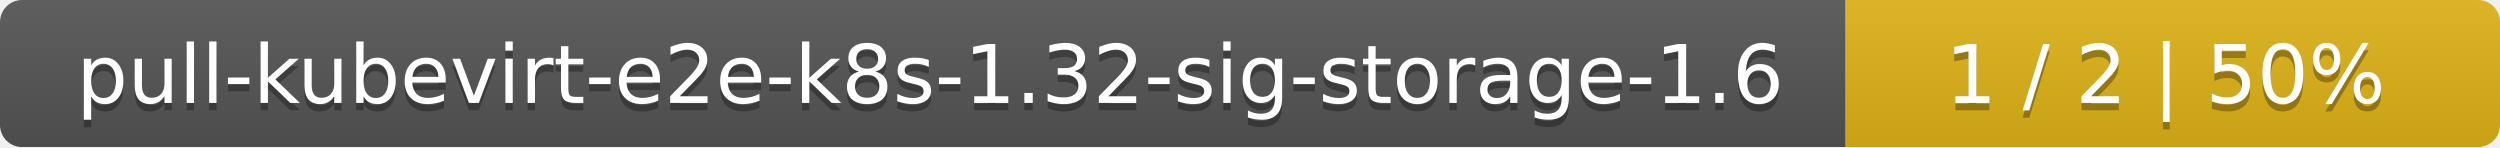
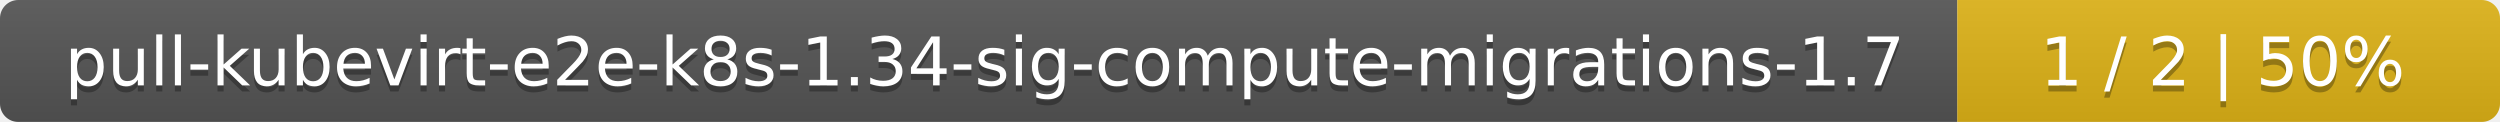
- <svg xmlns="http://www.w3.org/2000/svg" width="340" height="20">
+ <svg xmlns="http://www.w3.org/2000/svg" width="410" height="20">
  <linearGradient id="smooth" x2="0" y2="100%">
    <stop offset="0" stop-color="#bbb" stop-opacity=".1" />
    <stop offset="1" stop-opacity=".1" />
  </linearGradient>
  <mask id="round">
-     <rect width="340" height="20" rx="3" fill="#fff" />
+     <rect width="410" height="20" rx="3" fill="#fff" />
  </mask>
  <g mask="url(#round)">
-     <rect width="251" height="20" fill="#555" />
-     <rect x="251" width="89" height="20" fill="#dfb317" />
-     <rect width="340" height="20" fill="url(#smooth)" />
+     <rect width="321" height="20" fill="#555" />
+     <rect x="321" width="89" height="20" fill="#dfb317" />
+     <rect width="410" height="20" fill="url(#smooth)" />
  </g>
  <g fill="#fff" text-anchor="middle" font-family="DejaVu Sans,Verdana,Geneva,sans-serif" font-size="11">
-     <text x="126.5" y="15" fill="#010101" fill-opacity=".3">pull-kubevirt-e2e-k8s-1.32-sig-storage-1.6</text>
-     <text x="126.5" y="14">pull-kubevirt-e2e-k8s-1.32-sig-storage-1.6</text>
-     <text x="294.5" y="15" fill="#010101" fill-opacity=".3">1 / 2    |    50%</text>
-     <text x="294.5" y="14">1 / 2    |    50%</text>
+     <text x="161.5" y="15" fill="#010101" fill-opacity=".3">pull-kubevirt-e2e-k8s-1.34-sig-compute-migrations-1.7</text>
+     <text x="161.5" y="14">pull-kubevirt-e2e-k8s-1.34-sig-compute-migrations-1.7</text>
+     <text x="364.5" y="15" fill="#010101" fill-opacity=".3">1 / 2    |    50%</text>
+     <text x="364.5" y="14">1 / 2    |    50%</text>
  </g>
</svg>
